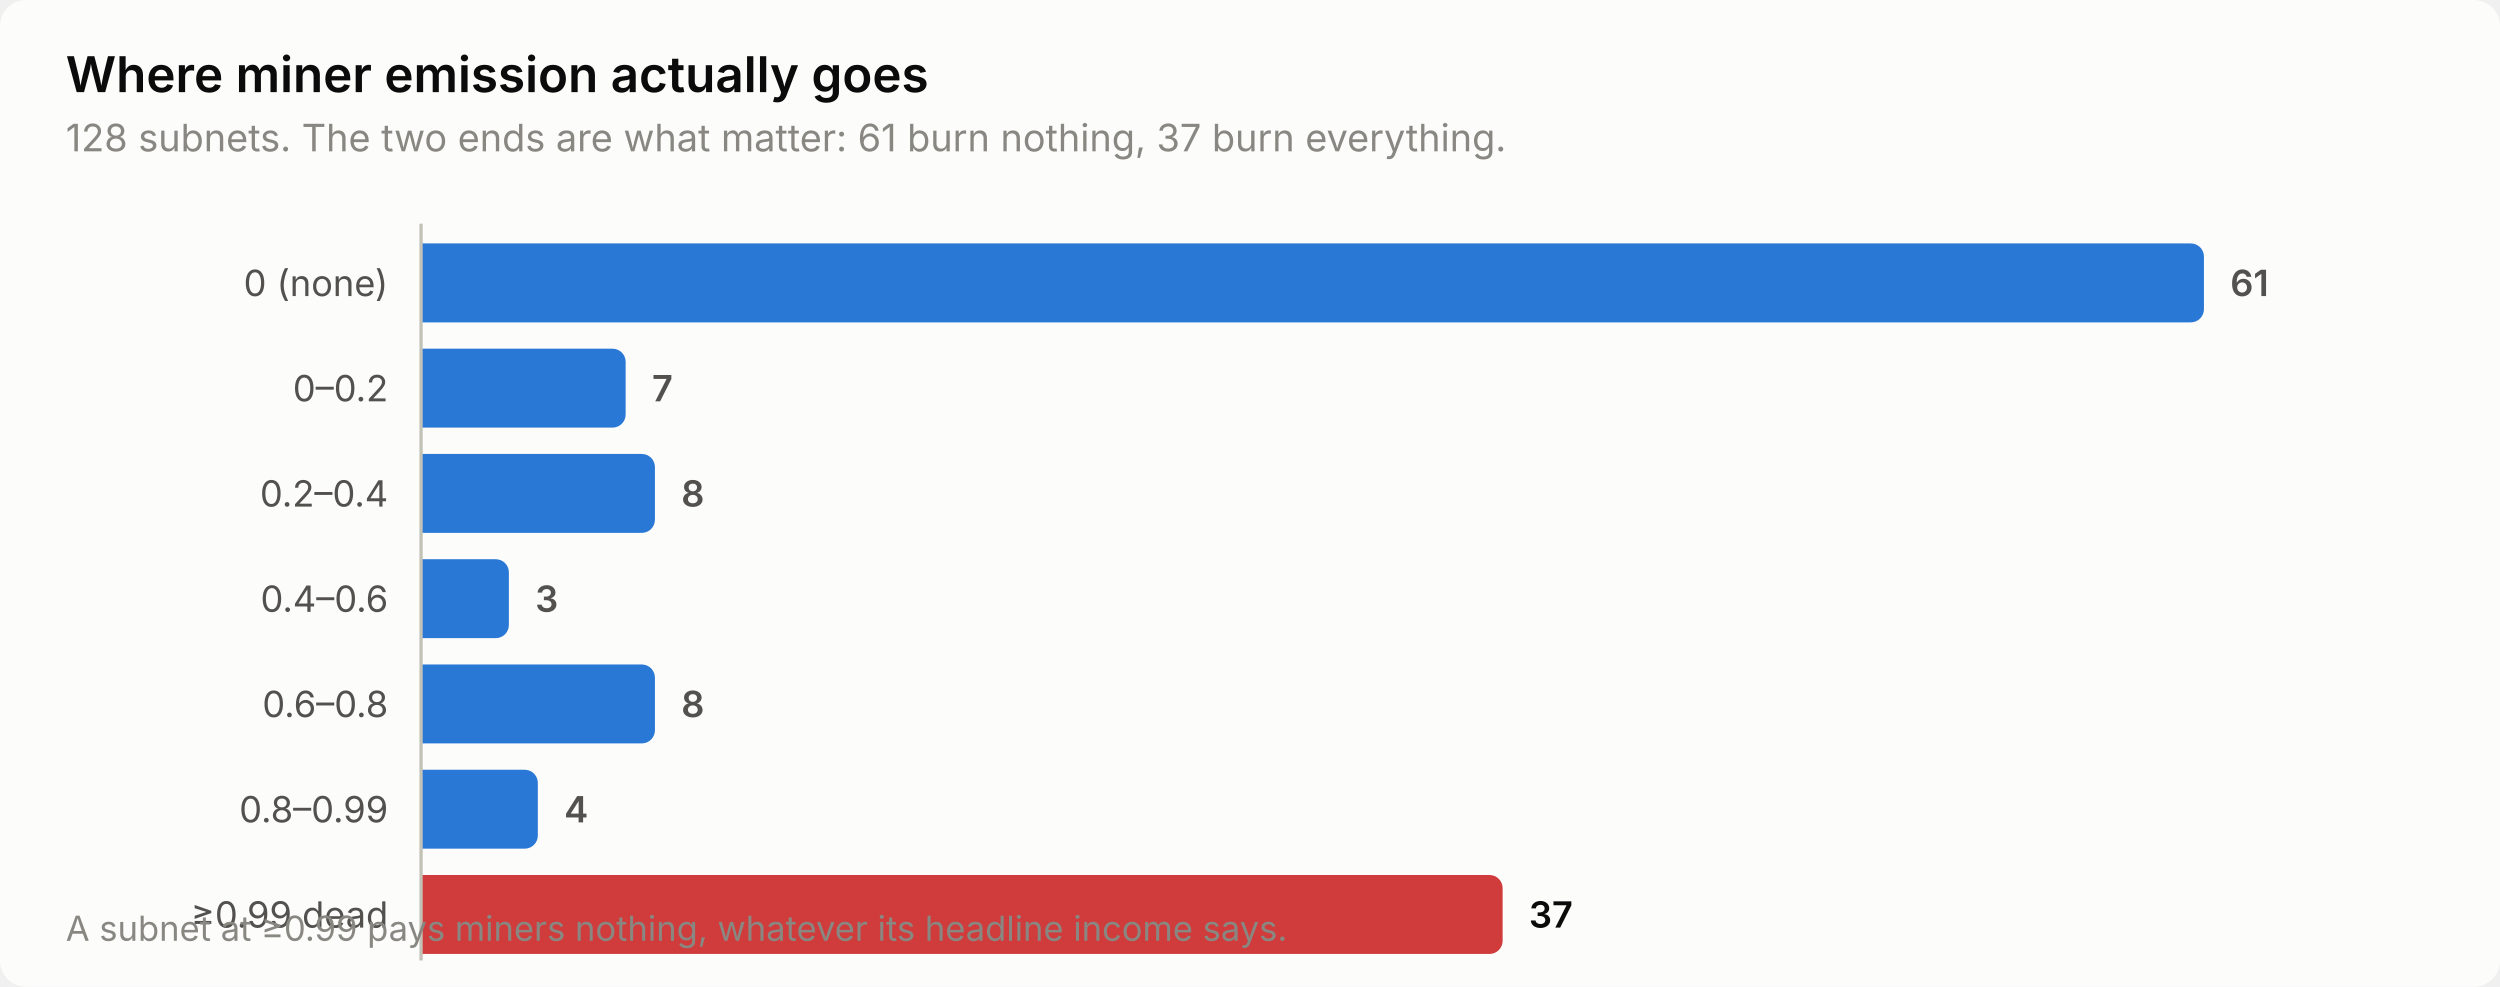
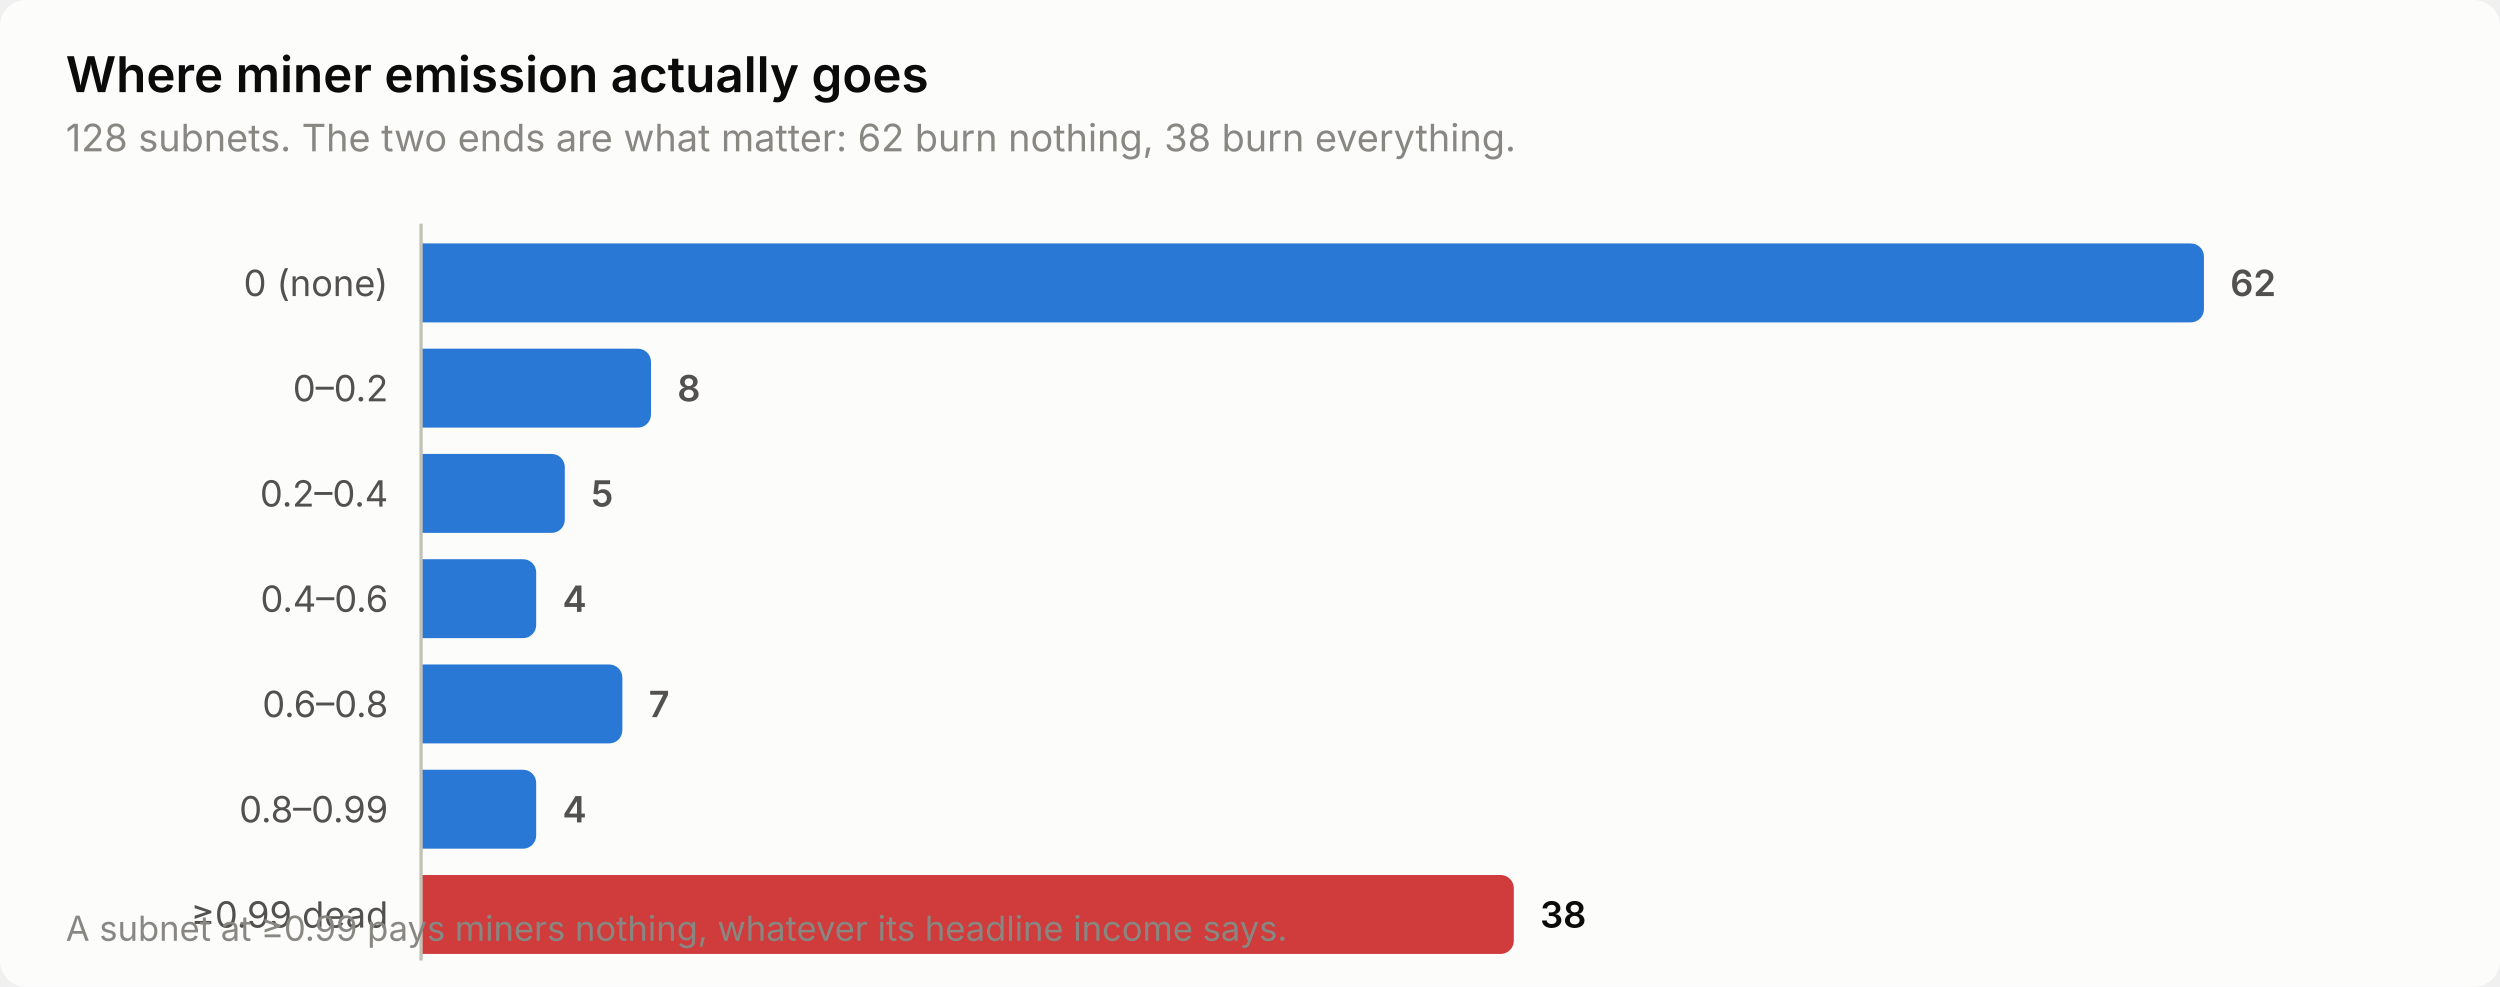
<svg xmlns="http://www.w3.org/2000/svg" width="760" height="300" viewBox="0 0 760 300" role="img" aria-label="Where miner emission actually goes">
  <style>
    text { font-family: system-ui, -apple-system, 'Segoe UI', sans-serif; }
    .t-title { font-size: 15px; font-weight: 600; }
    .t-sub { font-size: 11.5px; }
    .t-lab { font-size: 11px; }
    .t-val { font-size: 11px; font-weight: 600; font-variant-numeric: tabular-nums; }
    .t-tick { font-size: 10.5px; font-variant-numeric: tabular-nums; }

    .surface { fill: #fcfcfb; }
    .ink { fill: #0b0b0b; }
    .ink2 { fill: #52514e; }
    .muted { fill: #898781; }
    .grid { stroke: #e1e0d9; }
    .axis { stroke: #c3c2b7; }
    .accent { fill: #2a78d6; }
    .critical { fill: #d03b3b; }
    .deemph { fill: #d8d7d0; }

    @media (prefers-color-scheme: dark) {
      .surface { fill: #1a1a19; }
      .ink { fill: #ffffff; }
      .ink2 { fill: #c3c2b7; }
      .muted { fill: #898781; }
      .grid { stroke: #2c2c2a; }
      .axis { stroke: #383835; }
      .accent { fill: #3987e5; }
      .deemph { fill: #3a3a37; }
    }
</style>
  <rect class="surface" width="760" height="300" rx="8" />
  <text class="ink t-title" x="20" y="28">Where miner emission actually goes</text>
-   <text class="muted t-sub" x="20" y="46">128 subnets. The two ends are what matter: 61 burn nothing, 37 burn everything.</text>
+   <text class="muted t-sub" x="20" y="46">128 subnets. The two ends are what matter: 62 burn nothing, 38 burn everything.</text>
  <text class="ink2 t-lab" x="118" y="90" text-anchor="end">0 (none)</text>
  <path class="accent" d="M128.0,74.0 H666.0 a4.0,4.0 0 0 1 4.0,4.0 V94.0 a4.0,4.0 0 0 1 -4.0,4.0 H128.0 Z" />
-   <text class="ink2 t-val" x="678.0" y="90">61</text>
+   <text class="ink2 t-val" x="678.0" y="90">62</text>
  <text class="ink2 t-lab" x="118" y="122" text-anchor="end">0–0.2</text>
-   <path class="accent" d="M128.0,106.0 H186.2 a4.0,4.0 0 0 1 4.0,4.0 V126.0 a4.0,4.0 0 0 1 -4.0,4.0 H128.0 Z" />
-   <text class="ink2 t-val" x="198.2" y="122">7</text>
+   <path class="accent" d="M128.0,106.0 H193.9 a4.0,4.0 0 0 1 4.0,4.0 V126.0 a4.0,4.0 0 0 1 -4.0,4.0 H128.0 Z" />
+   <text class="ink2 t-val" x="205.9" y="122">8</text>
  <text class="ink2 t-lab" x="118" y="154" text-anchor="end">0.2–0.4</text>
-   <path class="accent" d="M128.0,138.0 H195.1 a4.0,4.0 0 0 1 4.0,4.0 V158.0 a4.0,4.0 0 0 1 -4.0,4.0 H128.0 Z" />
-   <text class="ink2 t-val" x="207.1" y="154">8</text>
+   <path class="accent" d="M128.0,138.0 H167.7 a4.0,4.0 0 0 1 4.0,4.0 V158.0 a4.0,4.0 0 0 1 -4.0,4.0 H128.0 Z" />
+   <text class="ink2 t-val" x="179.7" y="154">5</text>
  <text class="ink2 t-lab" x="118" y="186" text-anchor="end">0.4–0.6</text>
-   <path class="accent" d="M128.0,170.0 H150.7 a4.0,4.0 0 0 1 4.0,4.0 V190.0 a4.0,4.0 0 0 1 -4.0,4.0 H128.0 Z" />
-   <text class="ink2 t-val" x="162.7" y="186">3</text>
+   <path class="accent" d="M128.0,170.0 H159.0 a4.0,4.0 0 0 1 4.0,4.0 V190.0 a4.0,4.0 0 0 1 -4.0,4.0 H128.0 Z" />
+   <text class="ink2 t-val" x="171.0" y="186">4</text>
  <text class="ink2 t-lab" x="118" y="218" text-anchor="end">0.6–0.8</text>
-   <path class="accent" d="M128.0,202.0 H195.1 a4.0,4.0 0 0 1 4.0,4.0 V222.0 a4.0,4.0 0 0 1 -4.0,4.0 H128.0 Z" />
-   <text class="ink2 t-val" x="207.1" y="218">8</text>
+   <path class="accent" d="M128.0,202.0 H185.2 a4.0,4.0 0 0 1 4.0,4.0 V222.0 a4.0,4.0 0 0 1 -4.0,4.0 H128.0 Z" />
+   <text class="ink2 t-val" x="197.2" y="218">7</text>
  <text class="ink2 t-lab" x="118" y="250" text-anchor="end">0.8–0.99</text>
-   <path class="accent" d="M128.0,234.0 H159.5 a4.0,4.0 0 0 1 4.0,4.0 V254.0 a4.0,4.0 0 0 1 -4.0,4.0 H128.0 Z" />
-   <text class="ink2 t-val" x="171.5" y="250">4</text>
+   <path class="accent" d="M128.0,234.0 H159.0 a4.0,4.0 0 0 1 4.0,4.0 V254.0 a4.0,4.0 0 0 1 -4.0,4.0 H128.0 Z" />
+   <text class="ink2 t-val" x="171.0" y="250">4</text>
  <text class="ink2 t-lab" x="118" y="282" text-anchor="end">≥0.99 dead</text>
-   <path class="critical" d="M128.0,266.0 H452.8 a4.0,4.0 0 0 1 4.0,4.0 V286.0 a4.0,4.0 0 0 1 -4.0,4.0 H128.0 Z" />
-   <text class="ink t-val" x="464.8" y="282">37</text>
+   <path class="critical" d="M128.0,266.0 H456.2 a4.0,4.0 0 0 1 4.0,4.0 V286.0 a4.0,4.0 0 0 1 -4.0,4.0 H128.0 Z" />
+   <text class="ink t-val" x="468.2" y="282">38</text>
  <line class="axis" x1="128" y1="68" x2="128" y2="292" stroke-width="1" />
  <text class="muted t-tick" x="20" y="286">A subnet at ≥0.99 pays miners nothing, whatever its headline income says.</text>
</svg>
